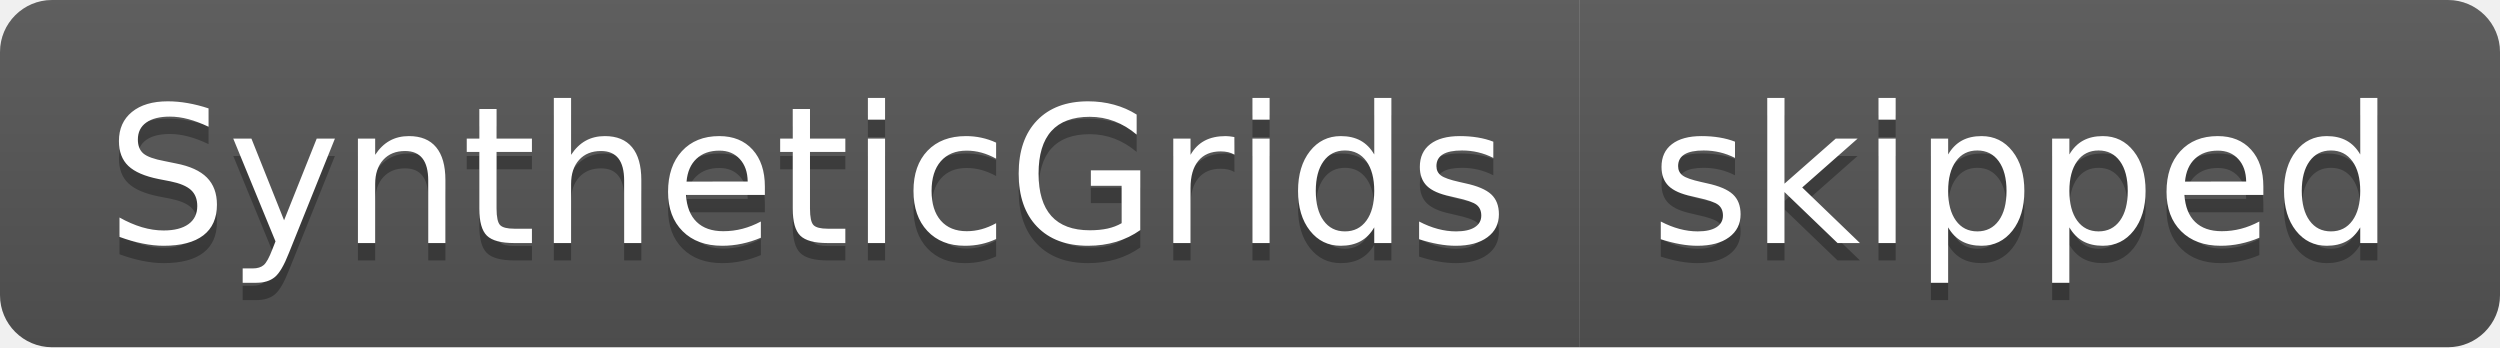
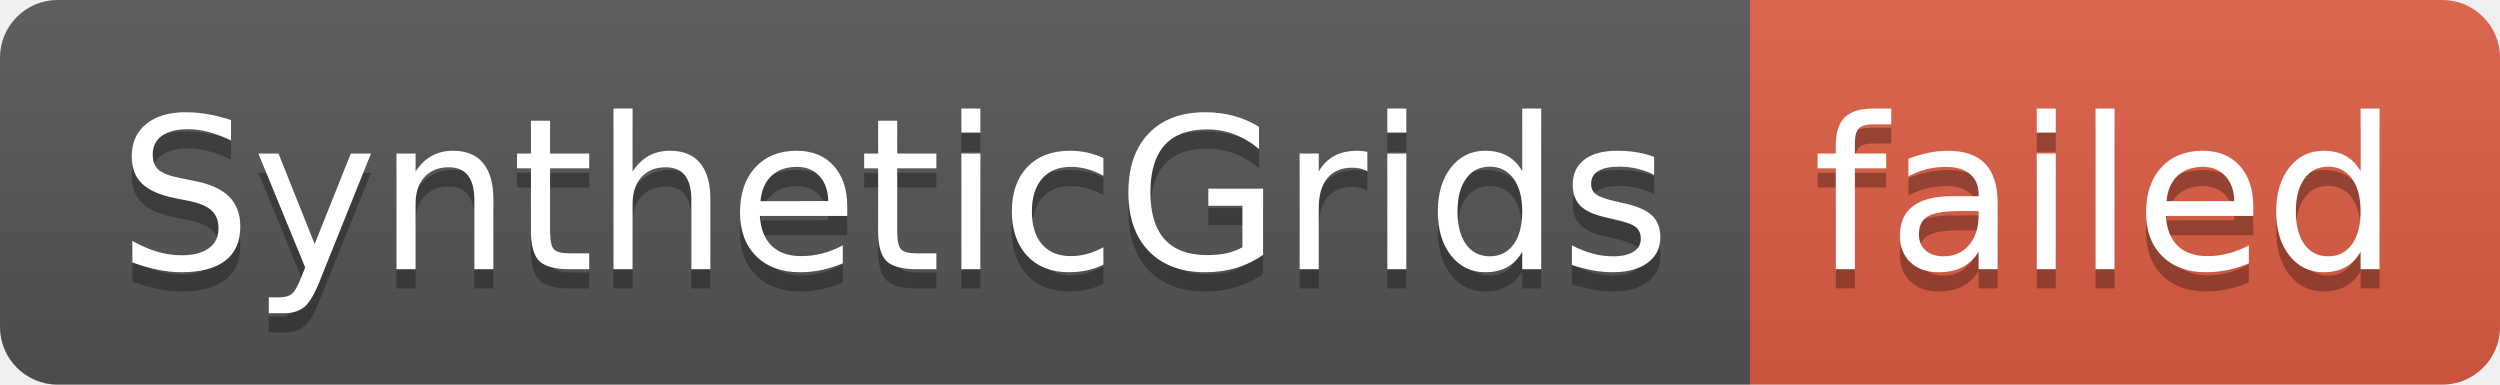
- <svg xmlns="http://www.w3.org/2000/svg" width="144" height="20" role="img" aria-label="SyntheticGrids: skipped">
+ <svg xmlns="http://www.w3.org/2000/svg" width="130" height="20" role="img" aria-label="SyntheticGrids: failed">
  <linearGradient id="s" x2="0" y2="100%">
    <stop offset="0" stop-color="#bbb" stop-opacity=".1" />
    <stop offset="1" stop-opacity=".1" />
  </linearGradient>
  <clipPath id="r">
-     <rect width="144" height="20" rx="3" fill="#fff" />
+     <rect width="130" height="20" rx="3" fill="#fff" />
  </clipPath>
  <g clip-path="url(#r)">
    <rect width="91" height="20" fill="#555" />
-     <rect x="91" width="53" height="20" fill="#555" />
-     <rect width="144" height="20" fill="url(#s)" />
+     <rect x="91" width="39" height="20" fill="#e05d44" />
+     <rect width="130" height="20" fill="url(#s)" />
  </g>
  <g fill="#fff" text-anchor="middle" font-family="Verdana,Geneva,DejaVu Sans,sans-serif" text-rendering="geometricPrecision" font-size="110">
    <text aria-hidden="true" x="465" y="150" fill="#010101" fill-opacity=".3" transform="scale(.1)" textLength="810">SyntheticGrids</text>
    <text x="465" y="140" transform="scale(.1)" fill="#fff" textLength="810">SyntheticGrids</text>
-     <text aria-hidden="true" x="1165" y="150" fill="#010101" fill-opacity=".3" transform="scale(.1)" textLength="430">skipped</text>
-     <text x="1165" y="140" transform="scale(.1)" fill="#fff" textLength="430">skipped</text>
+     <text aria-hidden="true" x="1095" y="150" fill="#010101" fill-opacity=".3" transform="scale(.1)" textLength="290">failed</text>
+     <text x="1095" y="140" transform="scale(.1)" fill="#fff" textLength="290">failed</text>
  </g>
</svg>
